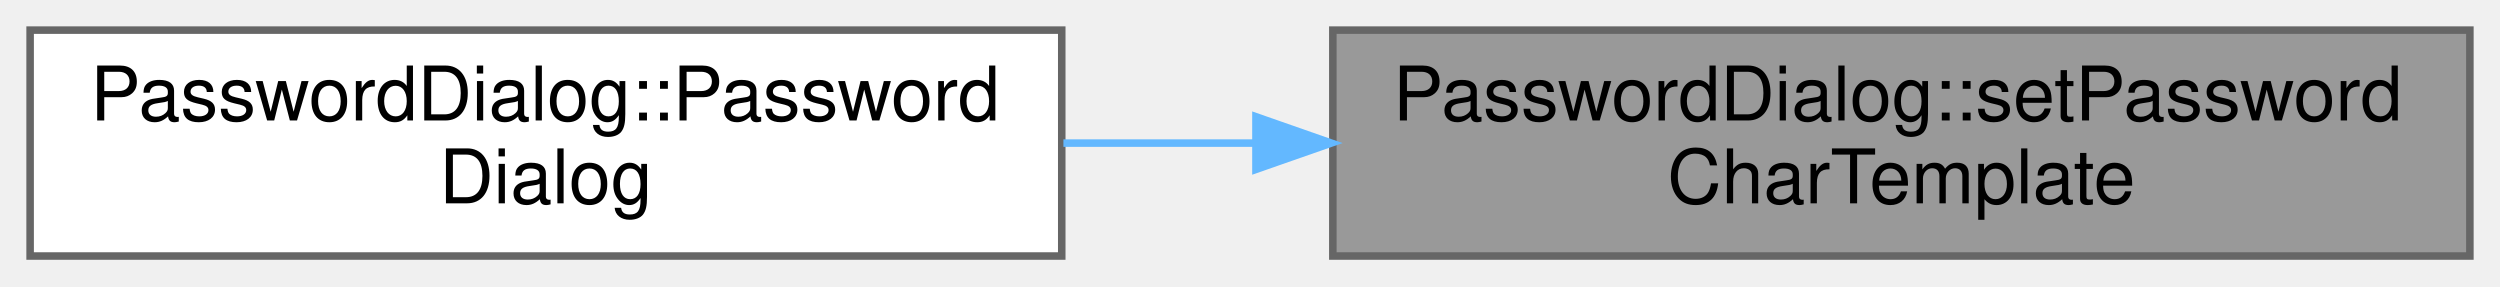
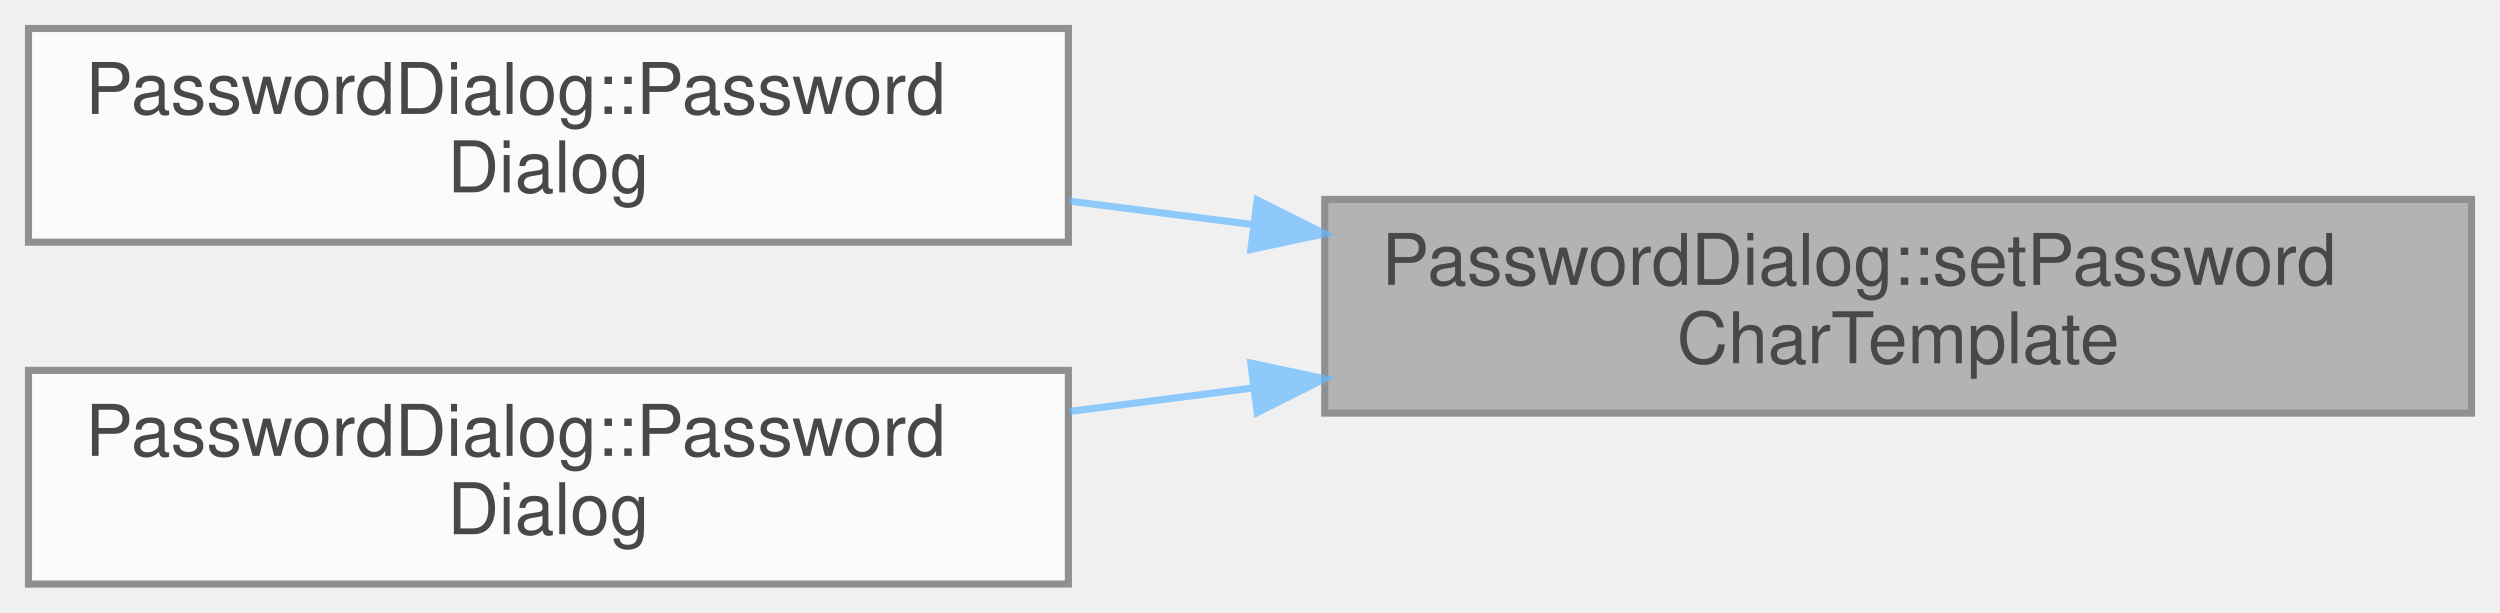
- <svg xmlns="http://www.w3.org/2000/svg" xmlns:xlink="http://www.w3.org/1999/xlink" width="332pt" height="38pt" viewBox="0.00 0.00 332.00 38.00">
-   <g id="graph0" class="graph" transform="scale(1 1) rotate(0) translate(4 34)">
-     <g id="node1" class="node">
-       <g id="a_node1">
-         <a xlink:title="PasswordDialog::setPasswordCharTemplate PasswordDialog::setPasswordCharTemplate chose the template st...">
-           <polygon fill="#999999" stroke="#666666" points="324,-30 173,-30 173,0 324,0 324,-30" />
-           <text text-anchor="start" x="181" y="-18" font-family="Helvetica,sans-Serif" font-size="10.00">PasswordDialog::setPassword</text>
-           <text text-anchor="middle" x="248.5" y="-7" font-family="Helvetica,sans-Serif" font-size="10.00">CharTemplate</text>
-         </a>
+ <svg xmlns="http://www.w3.org/2000/svg" xmlns:xlink="http://www.w3.org/1999/xlink" width="351pt" height="86pt" viewBox="0.00 0.00 351.00 86.00">
+   <svg id="main" version="1.1" xml:space="preserve">
+     <style type="text/css">
+ .node, .edge {opacity: 0.7;}
+ .node.selected, .edge.selected {opacity: 1;}
+ .edge:hover path { stroke: red; }
+ .edge:hover polygon { stroke: red; fill: red; }
+ </style>
+     <svg id="graph" class="graph">
+       <g id="graph0" class="graph" transform="scale(1 1) rotate(0) translate(4 82)">
+         <g id="Node000001" class="node">
+           <g id="a_Node000001">
+             <a xlink:title="PasswordDialog::setPasswordCharTemplate PasswordDialog::setPasswordCharTemplate chose the template st...">
+               <polygon fill="#999999" stroke="#666666" points="343,-54 182,-54 182,-24 343,-24 343,-54" />
+               <text text-anchor="start" x="190" y="-42" font-family="Helvetica,sans-Serif" font-size="10.00">PasswordDialog::setPassword</text>
+               <text text-anchor="middle" x="262.5" y="-31" font-family="Helvetica,sans-Serif" font-size="10.00">CharTemplate</text>
+             </a>
+           </g>
+         </g>
+         <g id="Node000002" class="node">
+           <g id="a_Node000002">
+             <a xlink:href="class_password_dialog.html#a61ddeb0b0a60558c150a6fbe35306c2e" target="_top" xlink:title="PasswordDialog::PasswordDialog basic constructor.">
+               <polygon fill="white" stroke="#666666" points="146,-78 0,-78 0,-48 146,-48 146,-78" />
+               <text text-anchor="start" x="8" y="-66" font-family="Helvetica,sans-Serif" font-size="10.00">PasswordDialog::Password</text>
+               <text text-anchor="middle" x="73" y="-55" font-family="Helvetica,sans-Serif" font-size="10.00">Dialog</text>
+             </a>
+           </g>
+         </g>
+         <g id="edge1_Node000001_Node000002" class="edge">
+           <g id="a_edge1_Node000001_Node000002">
+             <a xlink:title=" ">
+               <path fill="none" stroke="#63b8ff" d="M171.9,-50.47C163.29,-51.57 154.62,-52.68 146.2,-53.76" />
+               <polygon fill="#63b8ff" stroke="#63b8ff" points="172.51,-53.92 181.98,-49.18 171.62,-46.98 172.51,-53.92" />
+             </a>
+           </g>
+         </g>
+         <g id="Node000003" class="node">
+           <g id="a_Node000003">
+             <a xlink:href="class_password_dialog.html#a2122f5d2737b70e5602a7bced9b5cf98" target="_top" xlink:title="PasswordDialog::PasswordDialog complete constructor.">
+               <polygon fill="white" stroke="#666666" points="146,-30 0,-30 0,0 146,0 146,-30" />
+               <text text-anchor="start" x="8" y="-18" font-family="Helvetica,sans-Serif" font-size="10.00">PasswordDialog::Password</text>
+               <text text-anchor="middle" x="73" y="-7" font-family="Helvetica,sans-Serif" font-size="10.00">Dialog</text>
+             </a>
+           </g>
+         </g>
+         <g id="edge2_Node000001_Node000003" class="edge">
+           <g id="a_edge2_Node000001_Node000003">
+             <a xlink:title=" ">
+               <path fill="none" stroke="#63b8ff" d="M171.9,-27.53C163.29,-26.43 154.62,-25.32 146.2,-24.24" />
+               <polygon fill="#63b8ff" stroke="#63b8ff" points="171.62,-31.02 181.98,-28.82 172.51,-24.08 171.62,-31.02" />
+             </a>
+           </g>
+         </g>
      </g>
-     </g>
-     <g id="node2" class="node">
-       <g id="a_node2">
-         <a xlink:href="class_password_dialog.html#a859a78e62204698556204b9e20932010" target="_top" xlink:title="PasswordDialog::PasswordDialog basic constructor.">
-           <polygon fill="white" stroke="#666666" points="137,-30 0,-30 0,0 137,0 137,-30" />
-           <text text-anchor="start" x="8" y="-18" font-family="Helvetica,sans-Serif" font-size="10.00">PasswordDialog::Password</text>
-           <text text-anchor="middle" x="68.5" y="-7" font-family="Helvetica,sans-Serif" font-size="10.00">Dialog</text>
-         </a>
-       </g>
-     </g>
-     <g id="edge1" class="edge">
-       <path fill="none" stroke="#63b8ff" d="M162.77,-15C154.2,-15 145.58,-15 137.22,-15" />
-       <polygon fill="#63b8ff" stroke="#63b8ff" points="162.79,-18.5 172.79,-15 162.79,-11.5 162.79,-18.5" />
-     </g>
-   </g>
+     </svg>
+   </svg>
+   <style type="text/css">
+ 
+ [data-mouse-over-selected='false'] { opacity: 0.7; }
+ [data-mouse-over-selected='true']  { opacity: 1.0; }
+ 
+ </style>
</svg>
